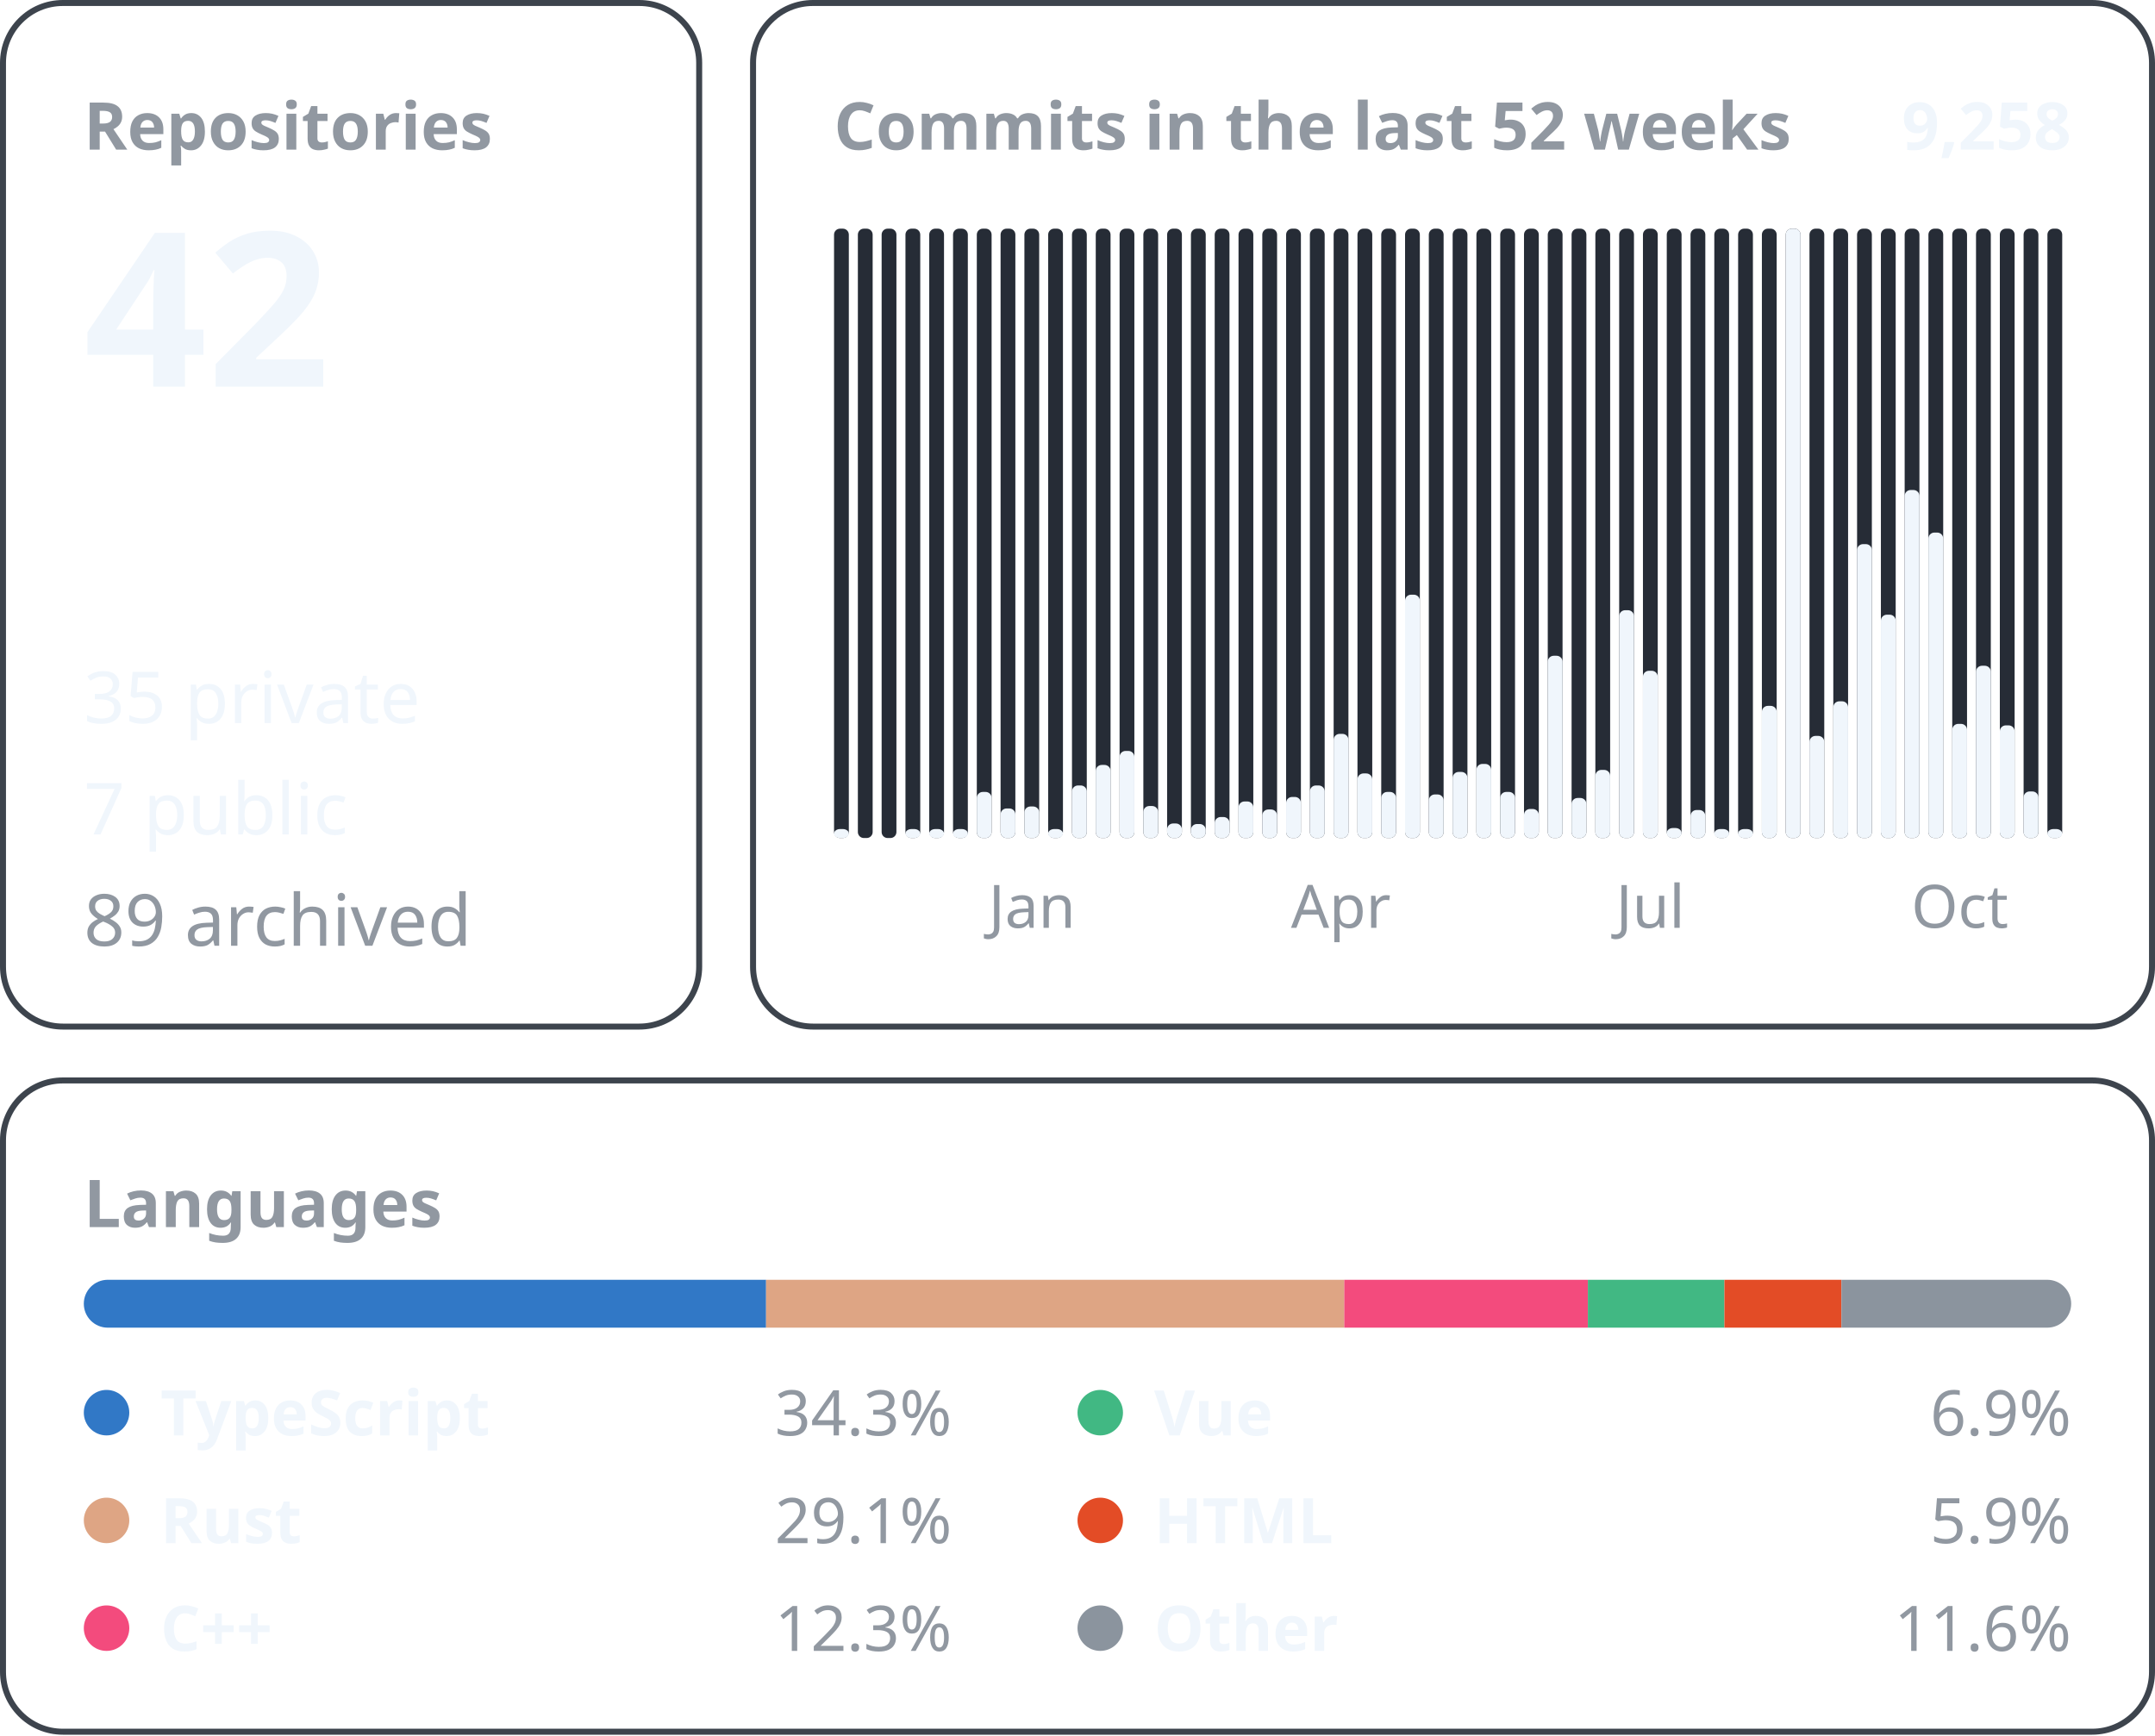
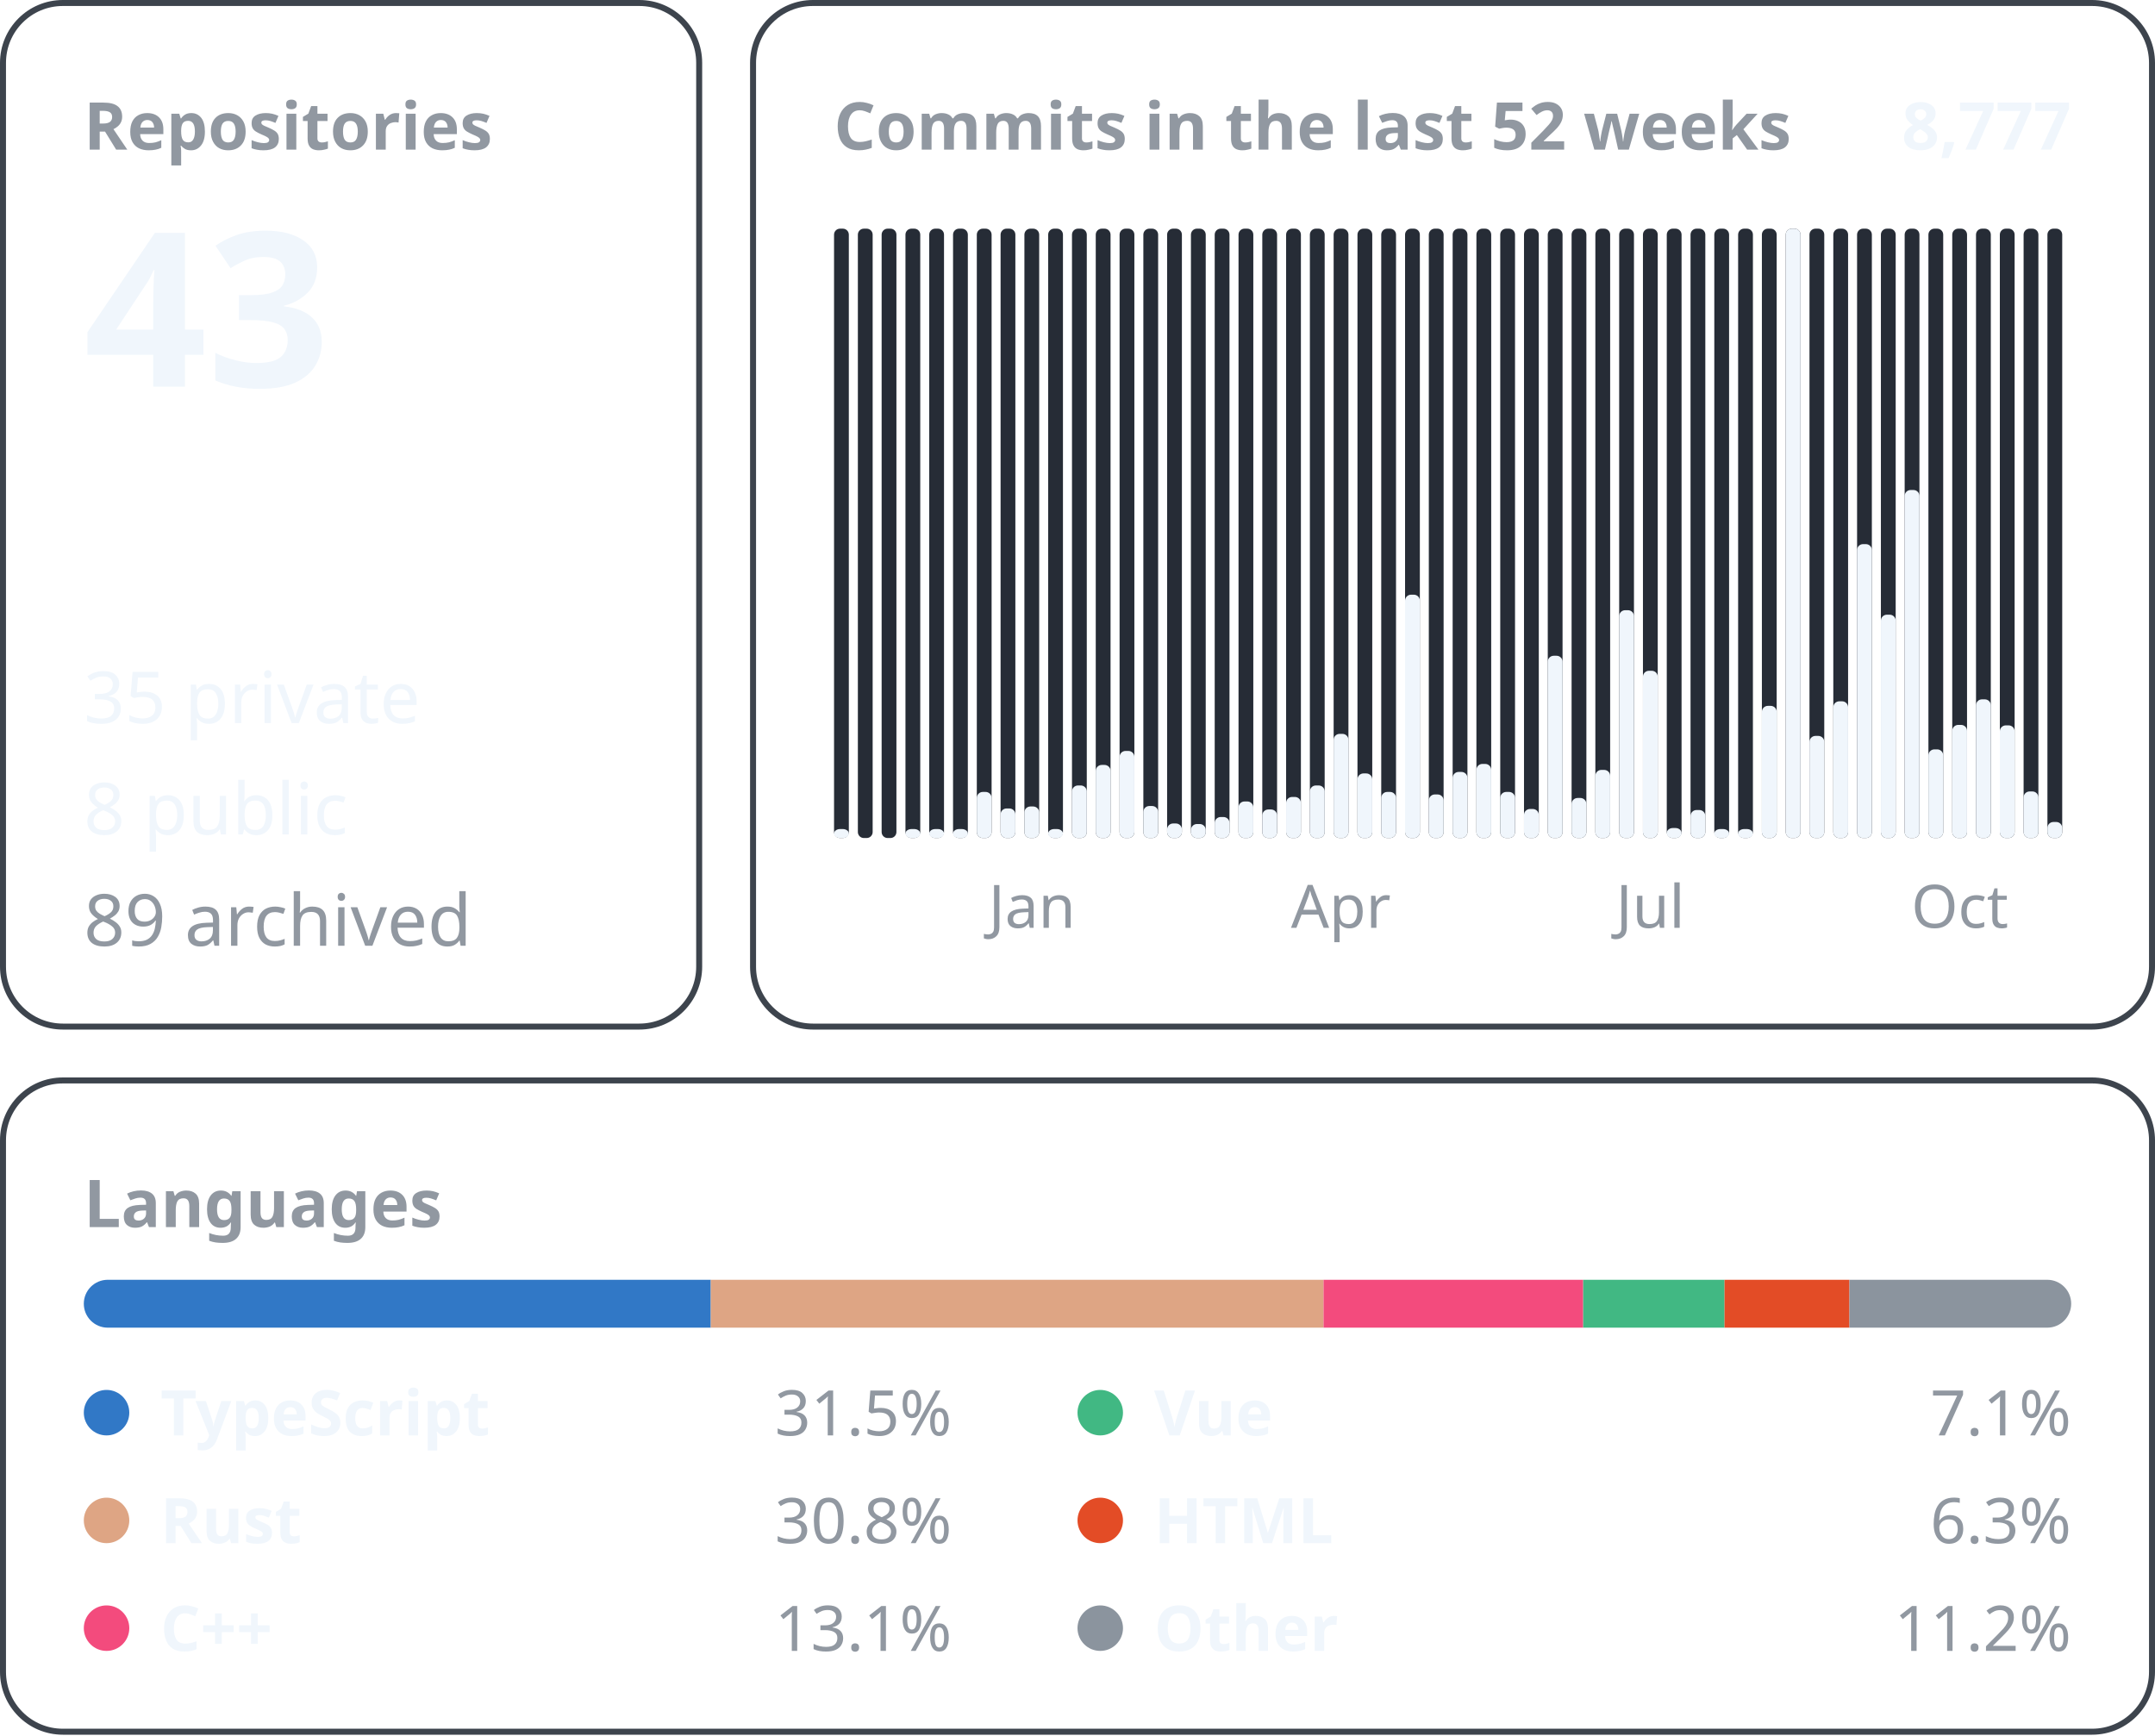
<svg xmlns="http://www.w3.org/2000/svg" width="360" height="290" viewBox="0 0 360 290" font-family="-apple-system, BlinkMacSystemFont, &quot;Segoe UI&quot;, &quot;Noto Sans&quot;, Helvetica, Arial, sans-serif">
  <rect x="0.5" y="0.5" width="116.3" height="171.0" rx="10" fill="none" stroke="#3d444d" />
  <text x="14.0" y="25.0" font-size="11" font-weight="600" fill="#9198a1" text-anchor="start">Repositories</text>
-   <text x="14.0" y="64.6" font-size="36" font-weight="600" fill="#f0f6fc" text-anchor="start">42</text>
+   <text x="14.0" y="64.6" font-size="36" font-weight="600" fill="#f0f6fc" text-anchor="start">43</text>
  <text x="14.0" y="120.8" font-size="12" font-weight="400" fill="#f0f6fc" text-anchor="start">35 private</text>
-   <text x="14.0" y="139.4" font-size="12" font-weight="400" fill="#f0f6fc" text-anchor="start">7 public</text>
+   <text x="14.0" y="139.4" font-size="12" font-weight="400" fill="#f0f6fc" text-anchor="start">8 public</text>
  <text x="14.0" y="158.0" font-size="12" font-weight="400" fill="#9198a1" text-anchor="start">89 archived</text>
  <rect x="125.8" y="0.5" width="233.7" height="171.0" rx="10" fill="none" stroke="#3d444d" />
  <text x="139.3" y="25.0" font-size="11" font-weight="600" fill="#9198a1" text-anchor="start">Commits in the last 52 weeks</text>
-   <text x="346.0" y="25.0" font-size="11" font-weight="600" fill="#f0f6fc" text-anchor="end">9,258</text>
+   <text x="346.0" y="25.0" font-size="11" font-weight="600" fill="#f0f6fc" text-anchor="end">8,777</text>
  <rect x="139.33" y="38.20" width="2.47" height="101.80" rx="1" fill="#262c36" />
  <rect x="139.33" y="138.50" width="2.47" height="1.50" rx="1" fill="#f0f6fc" />
  <rect x="143.31" y="38.20" width="2.47" height="101.80" rx="1" fill="#262c36" />
  <rect x="147.28" y="38.20" width="2.47" height="101.80" rx="1" fill="#262c36" />
  <rect x="151.26" y="38.20" width="2.47" height="101.80" rx="1" fill="#262c36" />
  <rect x="151.26" y="138.50" width="2.47" height="1.50" rx="1" fill="#f0f6fc" />
  <rect x="155.23" y="38.20" width="2.47" height="101.80" rx="1" fill="#262c36" />
  <rect x="155.23" y="138.50" width="2.47" height="1.50" rx="1" fill="#f0f6fc" />
  <rect x="159.21" y="38.20" width="2.47" height="101.80" rx="1" fill="#262c36" />
  <rect x="159.21" y="138.50" width="2.47" height="1.50" rx="1" fill="#f0f6fc" />
  <rect x="163.18" y="38.20" width="2.47" height="101.80" rx="1" fill="#262c36" />
  <rect x="163.18" y="132.30" width="2.47" height="7.70" rx="1" fill="#f0f6fc" />
  <rect x="167.15" y="38.20" width="2.47" height="101.80" rx="1" fill="#262c36" />
  <rect x="167.15" y="135.06" width="2.47" height="4.94" rx="1" fill="#f0f6fc" />
  <rect x="171.13" y="38.20" width="2.47" height="101.80" rx="1" fill="#262c36" />
  <rect x="171.13" y="134.73" width="2.47" height="5.27" rx="1" fill="#f0f6fc" />
  <text x="172.4" y="155.0" font-size="10" font-weight="400" fill="#9198a1" text-anchor="middle">Jan</text>
  <rect x="175.10" y="38.20" width="2.47" height="101.80" rx="1" fill="#262c36" />
  <rect x="175.10" y="138.50" width="2.47" height="1.50" rx="1" fill="#f0f6fc" />
  <rect x="179.08" y="38.20" width="2.47" height="101.80" rx="1" fill="#262c36" />
  <rect x="179.08" y="131.22" width="2.47" height="8.78" rx="1" fill="#f0f6fc" />
  <rect x="183.05" y="38.20" width="2.47" height="101.80" rx="1" fill="#262c36" />
  <rect x="183.05" y="127.79" width="2.47" height="12.21" rx="1" fill="#f0f6fc" />
  <rect x="187.03" y="38.20" width="2.47" height="101.80" rx="1" fill="#262c36" />
  <rect x="187.03" y="125.45" width="2.47" height="14.55" rx="1" fill="#f0f6fc" />
  <rect x="191.00" y="38.20" width="2.47" height="101.80" rx="1" fill="#262c36" />
  <rect x="191.00" y="134.65" width="2.47" height="5.35" rx="1" fill="#f0f6fc" />
  <rect x="194.97" y="38.20" width="2.47" height="101.80" rx="1" fill="#262c36" />
  <rect x="194.97" y="137.57" width="2.47" height="2.43" rx="1" fill="#f0f6fc" />
  <rect x="198.95" y="38.20" width="2.47" height="101.80" rx="1" fill="#262c36" />
  <rect x="198.95" y="137.66" width="2.47" height="2.34" rx="1" fill="#f0f6fc" />
  <rect x="202.92" y="38.20" width="2.47" height="101.80" rx="1" fill="#262c36" />
  <rect x="202.92" y="136.49" width="2.47" height="3.51" rx="1" fill="#f0f6fc" />
  <rect x="206.90" y="38.20" width="2.47" height="101.80" rx="1" fill="#262c36" />
  <rect x="206.90" y="133.89" width="2.47" height="6.11" rx="1" fill="#f0f6fc" />
  <rect x="210.87" y="38.20" width="2.47" height="101.80" rx="1" fill="#262c36" />
  <rect x="210.87" y="135.23" width="2.47" height="4.77" rx="1" fill="#f0f6fc" />
  <rect x="214.85" y="38.20" width="2.47" height="101.80" rx="1" fill="#262c36" />
  <rect x="214.85" y="133.14" width="2.47" height="6.86" rx="1" fill="#f0f6fc" />
  <rect x="218.82" y="38.20" width="2.47" height="101.80" rx="1" fill="#262c36" />
  <rect x="218.82" y="131.22" width="2.47" height="8.78" rx="1" fill="#f0f6fc" />
  <rect x="222.79" y="38.20" width="2.47" height="101.80" rx="1" fill="#262c36" />
  <rect x="222.79" y="122.60" width="2.47" height="17.40" rx="1" fill="#f0f6fc" />
  <text x="224.0" y="155.0" font-size="10" font-weight="400" fill="#9198a1" text-anchor="middle">Apr</text>
  <rect x="226.77" y="38.20" width="2.47" height="101.80" rx="1" fill="#262c36" />
  <rect x="226.77" y="129.21" width="2.47" height="10.79" rx="1" fill="#f0f6fc" />
  <rect x="230.74" y="38.20" width="2.47" height="101.80" rx="1" fill="#262c36" />
  <rect x="230.74" y="132.30" width="2.47" height="7.70" rx="1" fill="#f0f6fc" />
  <rect x="234.72" y="38.20" width="2.47" height="101.80" rx="1" fill="#262c36" />
  <rect x="234.72" y="99.35" width="2.47" height="40.65" rx="1" fill="#f0f6fc" />
  <rect x="238.69" y="38.20" width="2.47" height="101.80" rx="1" fill="#262c36" />
  <rect x="238.69" y="132.72" width="2.47" height="7.28" rx="1" fill="#f0f6fc" />
  <rect x="242.67" y="38.20" width="2.47" height="101.80" rx="1" fill="#262c36" />
  <rect x="242.67" y="128.96" width="2.47" height="11.04" rx="1" fill="#f0f6fc" />
  <rect x="246.64" y="38.20" width="2.47" height="101.80" rx="1" fill="#262c36" />
  <rect x="246.64" y="127.62" width="2.47" height="12.38" rx="1" fill="#f0f6fc" />
  <rect x="250.62" y="38.20" width="2.47" height="101.80" rx="1" fill="#262c36" />
  <rect x="250.62" y="132.30" width="2.47" height="7.70" rx="1" fill="#f0f6fc" />
  <rect x="254.59" y="38.20" width="2.47" height="101.80" rx="1" fill="#262c36" />
  <rect x="254.59" y="135.15" width="2.47" height="4.85" rx="1" fill="#f0f6fc" />
  <rect x="258.56" y="38.20" width="2.47" height="101.80" rx="1" fill="#262c36" />
  <rect x="258.56" y="109.55" width="2.47" height="30.45" rx="1" fill="#f0f6fc" />
  <rect x="262.54" y="38.20" width="2.47" height="101.80" rx="1" fill="#262c36" />
  <rect x="262.54" y="133.31" width="2.47" height="6.69" rx="1" fill="#f0f6fc" />
  <rect x="266.51" y="38.20" width="2.47" height="101.80" rx="1" fill="#262c36" />
  <rect x="266.51" y="128.62" width="2.47" height="11.38" rx="1" fill="#f0f6fc" />
  <rect x="270.49" y="38.20" width="2.47" height="101.80" rx="1" fill="#262c36" />
  <rect x="270.49" y="101.94" width="2.47" height="38.06" rx="1" fill="#f0f6fc" />
  <rect x="274.46" y="38.20" width="2.47" height="101.80" rx="1" fill="#262c36" />
  <rect x="274.46" y="112.06" width="2.47" height="27.94" rx="1" fill="#f0f6fc" />
  <text x="275.7" y="155.0" font-size="10" font-weight="400" fill="#9198a1" text-anchor="middle">Jul</text>
  <rect x="278.44" y="38.20" width="2.47" height="101.80" rx="1" fill="#262c36" />
  <rect x="278.44" y="138.33" width="2.47" height="1.67" rx="1" fill="#f0f6fc" />
  <rect x="282.41" y="38.20" width="2.47" height="101.80" rx="1" fill="#262c36" />
  <rect x="282.41" y="135.32" width="2.47" height="4.68" rx="1" fill="#f0f6fc" />
  <rect x="286.38" y="38.20" width="2.47" height="101.80" rx="1" fill="#262c36" />
  <rect x="286.38" y="138.50" width="2.47" height="1.50" rx="1" fill="#f0f6fc" />
  <rect x="290.36" y="38.20" width="2.47" height="101.80" rx="1" fill="#262c36" />
  <rect x="290.36" y="138.50" width="2.47" height="1.50" rx="1" fill="#f0f6fc" />
  <rect x="294.33" y="38.20" width="2.47" height="101.80" rx="1" fill="#262c36" />
  <rect x="294.33" y="117.92" width="2.47" height="22.08" rx="1" fill="#f0f6fc" />
  <rect x="298.31" y="38.20" width="2.47" height="101.80" rx="1" fill="#262c36" />
  <rect x="298.31" y="38.20" width="2.47" height="101.80" rx="1" fill="#f0f6fc" />
  <rect x="302.28" y="38.20" width="2.47" height="101.80" rx="1" fill="#262c36" />
  <rect x="302.28" y="122.94" width="2.47" height="17.06" rx="1" fill="#f0f6fc" />
  <rect x="306.26" y="38.20" width="2.47" height="101.80" rx="1" fill="#262c36" />
  <rect x="306.26" y="117.16" width="2.47" height="22.84" rx="1" fill="#f0f6fc" />
  <rect x="310.23" y="38.20" width="2.47" height="101.80" rx="1" fill="#262c36" />
  <rect x="310.23" y="90.90" width="2.47" height="49.10" rx="1" fill="#f0f6fc" />
  <rect x="314.21" y="38.20" width="2.47" height="101.80" rx="1" fill="#262c36" />
  <rect x="314.21" y="102.69" width="2.47" height="37.31" rx="1" fill="#f0f6fc" />
  <rect x="318.18" y="38.20" width="2.47" height="101.80" rx="1" fill="#262c36" />
  <rect x="318.18" y="81.86" width="2.47" height="58.14" rx="1" fill="#f0f6fc" />
  <rect x="322.15" y="38.20" width="2.47" height="101.80" rx="1" fill="#262c36" />
-   <rect x="322.15" y="88.97" width="2.47" height="51.03" rx="1" fill="#f0f6fc" />
+   <rect x="322.15" y="125.19" width="2.47" height="14.81" rx="1" fill="#f0f6fc" />
  <rect x="326.13" y="38.20" width="2.47" height="101.80" rx="1" fill="#262c36" />
-   <rect x="326.13" y="120.93" width="2.47" height="19.07" rx="1" fill="#f0f6fc" />
+   <rect x="326.13" y="121.10" width="2.47" height="18.90" rx="1" fill="#f0f6fc" />
  <text x="327.4" y="155.0" font-size="10" font-weight="400" fill="#9198a1" text-anchor="middle">Oct</text>
  <rect x="330.10" y="38.20" width="2.47" height="101.80" rx="1" fill="#262c36" />
-   <rect x="330.10" y="111.22" width="2.47" height="28.78" rx="1" fill="#f0f6fc" />
+   <rect x="330.10" y="116.83" width="2.47" height="23.17" rx="1" fill="#f0f6fc" />
  <rect x="334.08" y="38.20" width="2.47" height="101.80" rx="1" fill="#262c36" />
  <rect x="334.08" y="121.18" width="2.47" height="18.82" rx="1" fill="#f0f6fc" />
  <rect x="338.05" y="38.20" width="2.47" height="101.80" rx="1" fill="#262c36" />
  <rect x="338.05" y="132.22" width="2.47" height="7.78" rx="1" fill="#f0f6fc" />
  <rect x="342.03" y="38.20" width="2.47" height="101.80" rx="1" fill="#262c36" />
-   <rect x="342.03" y="138.50" width="2.47" height="1.50" rx="1" fill="#f0f6fc" />
+   <rect x="342.03" y="137.32" width="2.47" height="2.68" rx="1" fill="#f0f6fc" />
  <rect x="0.5" y="180.5" width="359.0" height="108.8" rx="10" fill="none" stroke="#3d444d" />
  <text x="14.0" y="205.0" font-size="11" font-weight="600" fill="#9198a1" text-anchor="start">Languages</text>
  <clipPath id="language-bar">
    <rect x="14" y="213.8" width="332" height="8" rx="4" />
  </clipPath>
  <g clip-path="url(#language-bar)">
-     <rect x="14.00" y="213.8" width="113.98" height="8" fill="#3178c6" />
-     <rect x="127.98" y="213.8" width="96.58" height="8" fill="#dea584" />
-     <rect x="224.56" y="213.8" width="40.70" height="8" fill="#f34b7d" />
-     <rect x="265.26" y="213.8" width="22.81" height="8" fill="#41b883" />
-     <rect x="288.07" y="213.8" width="19.55" height="8" fill="#e34c26" />
-     <rect x="307.62" y="213.8" width="38.38" height="8" fill="#8b949e" />
+     <rect x="14.00" y="213.8" width="104.74" height="8" fill="#3178c6" />
+     <rect x="118.74" y="213.8" width="102.36" height="8" fill="#dea584" />
+     <rect x="221.10" y="213.8" width="43.38" height="8" fill="#f34b7d" />
+     <rect x="264.48" y="213.8" width="23.61" height="8" fill="#41b883" />
+     <rect x="288.09" y="213.8" width="20.87" height="8" fill="#e34c26" />
+     <rect x="308.96" y="213.8" width="37.04" height="8" fill="#8b949e" />
  </g>
  <circle cx="17.8" cy="236.0" r="3.8" fill="#3178c6" />
  <text x="26.8" y="239.8" font-size="10.5" font-weight="600" fill="#f0f6fc" text-anchor="start">TypeScript</text>
-   <text x="159.0" y="239.8" font-size="10.5" font-weight="400" fill="#9198a1" text-anchor="end">34.3%</text>
+   <text x="159.0" y="239.8" font-size="10.5" font-weight="400" fill="#9198a1" text-anchor="end">31.5%</text>
  <circle cx="17.8" cy="254.0" r="3.8" fill="#dea584" />
  <text x="26.8" y="257.8" font-size="10.5" font-weight="600" fill="#f0f6fc" text-anchor="start">Rust</text>
-   <text x="159.0" y="257.8" font-size="10.5" font-weight="400" fill="#9198a1" text-anchor="end">29.1%</text>
+   <text x="159.0" y="257.8" font-size="10.5" font-weight="400" fill="#9198a1" text-anchor="end">30.8%</text>
  <circle cx="17.8" cy="272.0" r="3.8" fill="#f34b7d" />
  <text x="26.8" y="275.8" font-size="10.5" font-weight="600" fill="#f0f6fc" text-anchor="start">C++</text>
-   <text x="159.0" y="275.8" font-size="10.5" font-weight="400" fill="#9198a1" text-anchor="end">12.3%</text>
+   <text x="159.0" y="275.8" font-size="10.5" font-weight="400" fill="#9198a1" text-anchor="end">13.1%</text>
  <circle cx="183.8" cy="236.0" r="3.8" fill="#41b883" />
  <text x="192.8" y="239.8" font-size="10.5" font-weight="600" fill="#f0f6fc" text-anchor="start">Vue</text>
-   <text x="346.0" y="239.8" font-size="10.5" font-weight="400" fill="#9198a1" text-anchor="end">6.9%</text>
+   <text x="346.0" y="239.8" font-size="10.5" font-weight="400" fill="#9198a1" text-anchor="end">7.1%</text>
  <circle cx="183.8" cy="254.0" r="3.8" fill="#e34c26" />
  <text x="192.8" y="257.8" font-size="10.5" font-weight="600" fill="#f0f6fc" text-anchor="start">HTML</text>
-   <text x="346.0" y="257.8" font-size="10.5" font-weight="400" fill="#9198a1" text-anchor="end">5.9%</text>
+   <text x="346.0" y="257.8" font-size="10.5" font-weight="400" fill="#9198a1" text-anchor="end">6.3%</text>
  <circle cx="183.8" cy="272.0" r="3.8" fill="#8b949e" />
  <text x="192.8" y="275.8" font-size="10.5" font-weight="600" fill="#f0f6fc" text-anchor="start">Other</text>
-   <text x="346.0" y="275.8" font-size="10.5" font-weight="400" fill="#9198a1" text-anchor="end">11.6%</text>
+   <text x="346.0" y="275.8" font-size="10.5" font-weight="400" fill="#9198a1" text-anchor="end">11.2%</text>
</svg>
